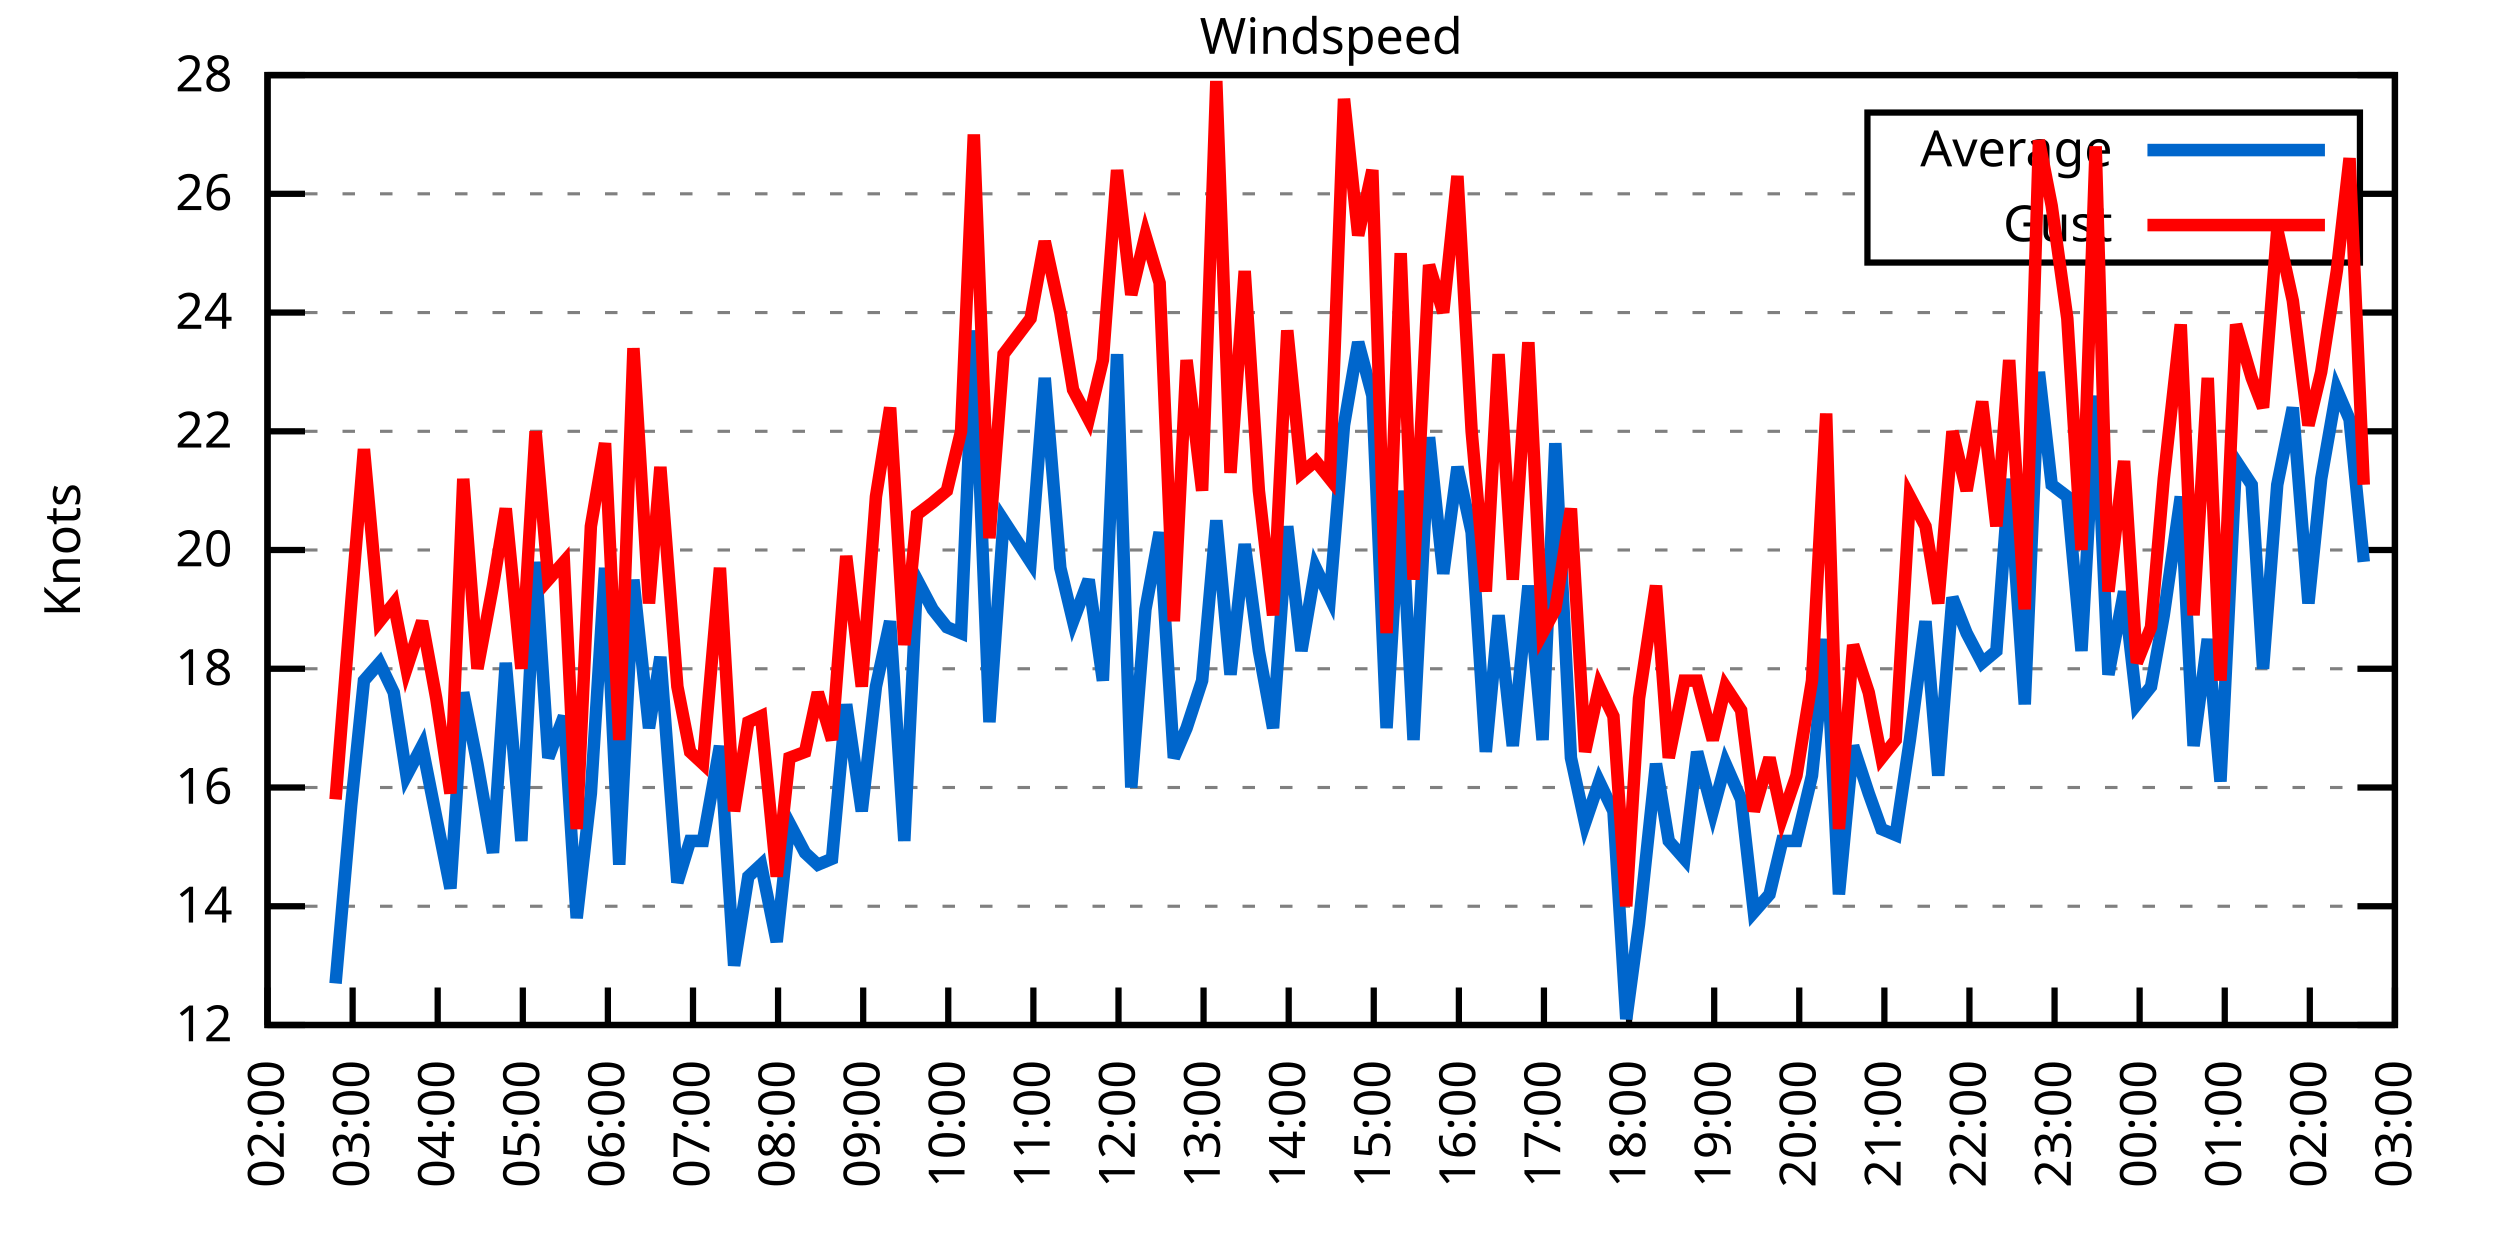
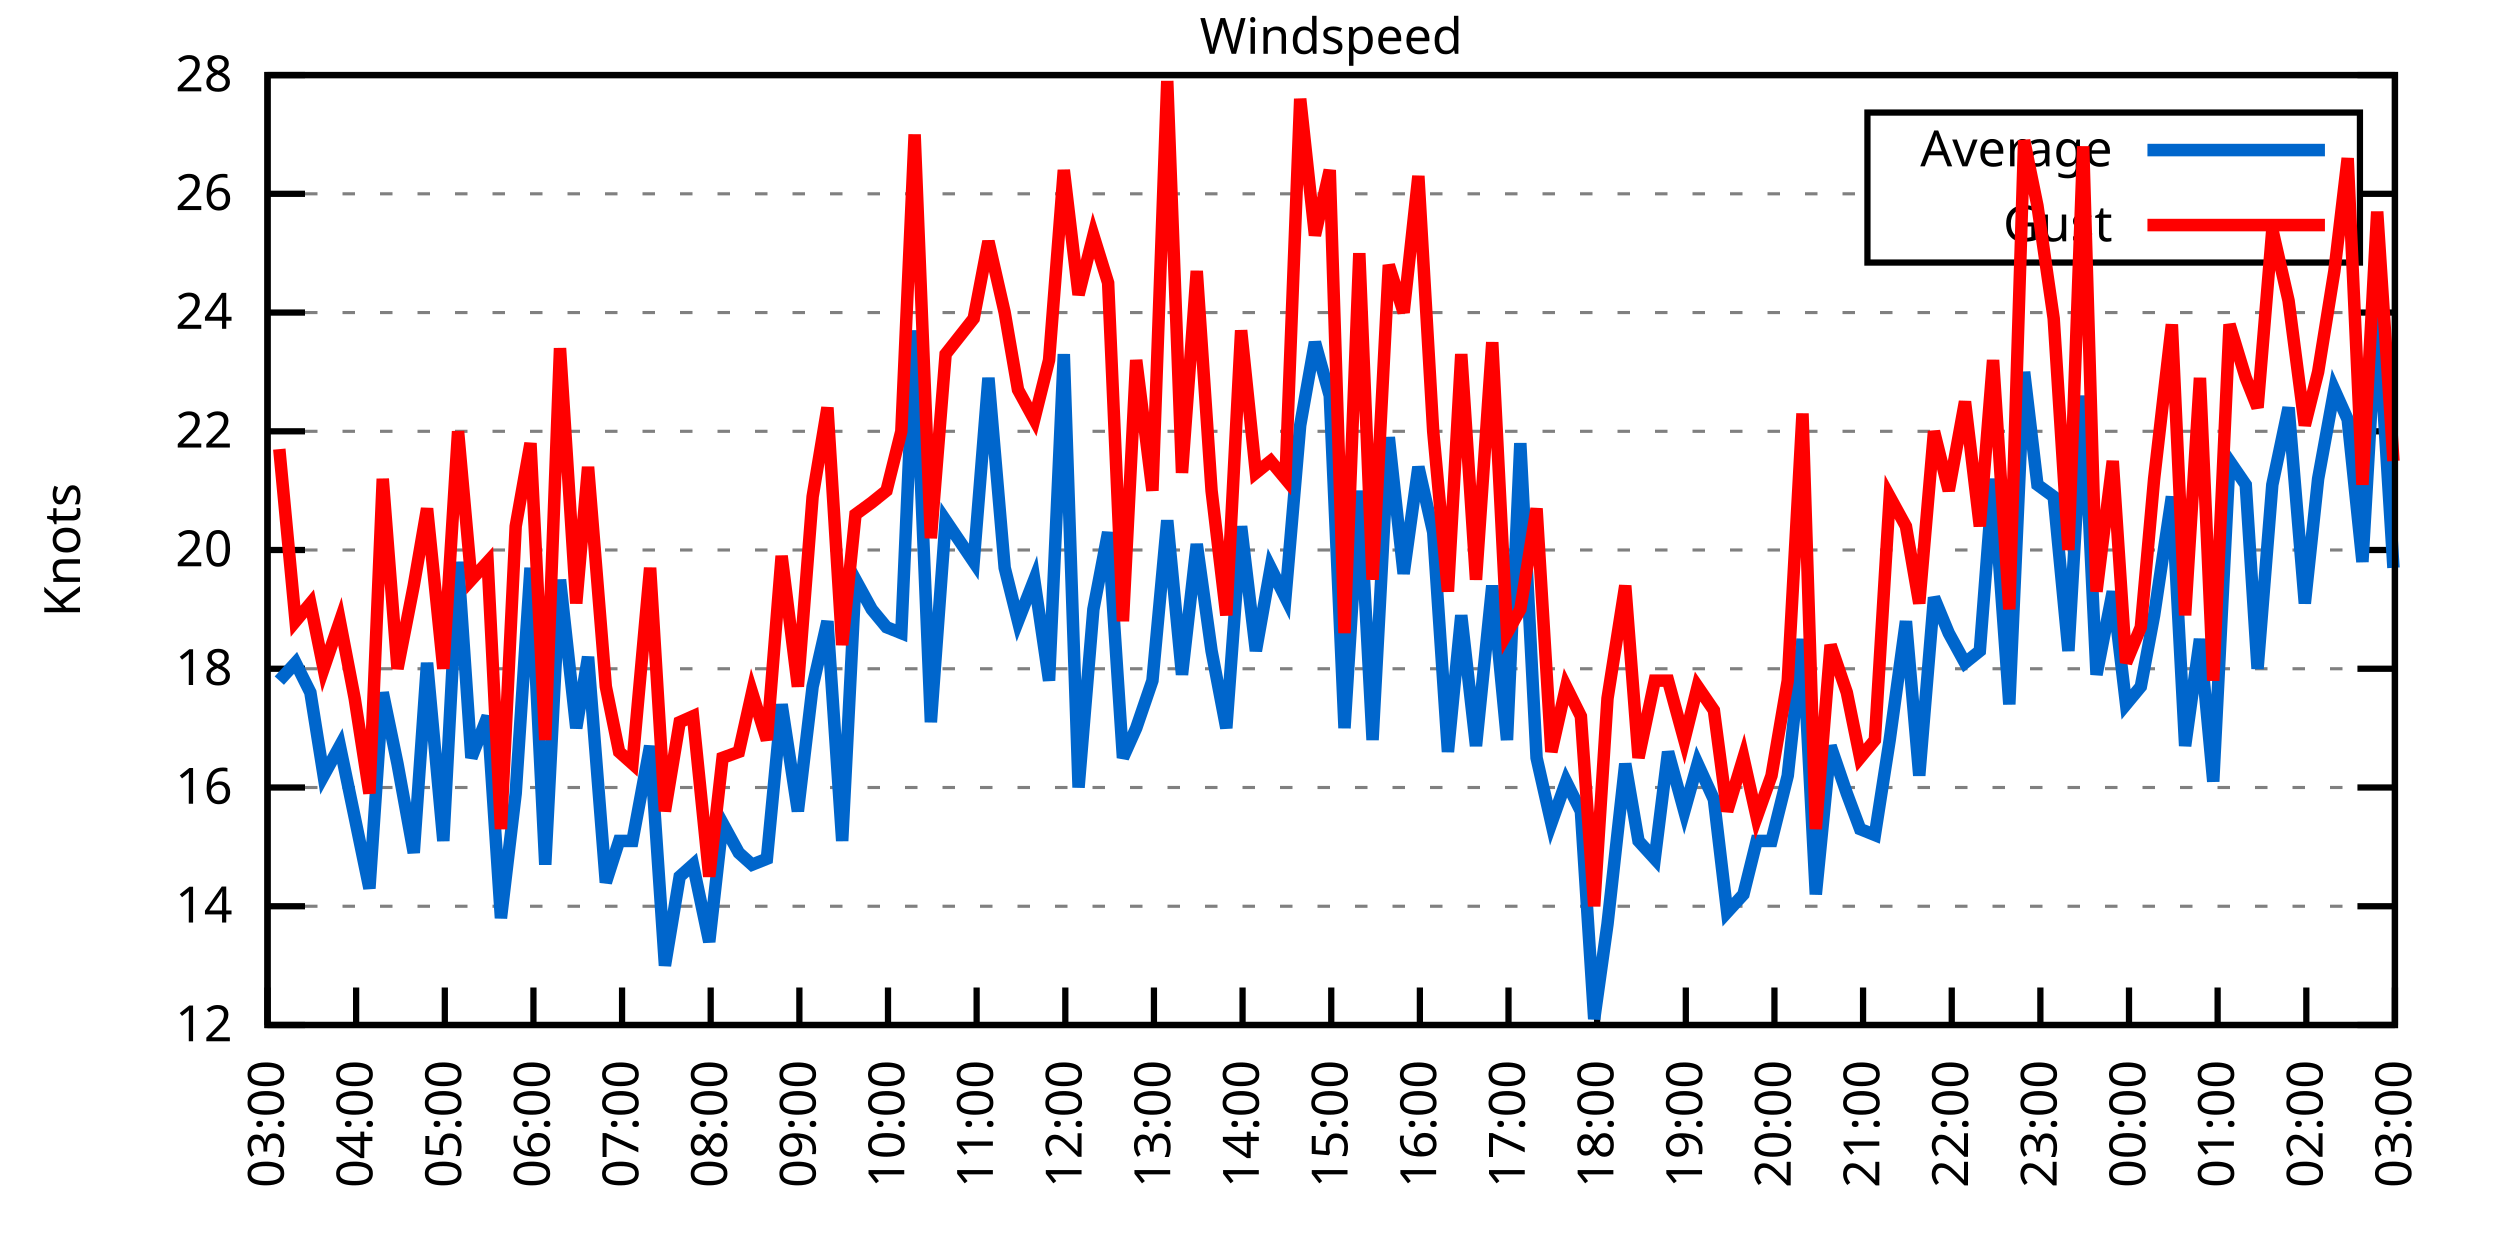
<svg xmlns="http://www.w3.org/2000/svg" xmlns:xlink="http://www.w3.org/1999/xlink" width="400" height="200" viewBox="0 0 400 200">
  <g id="gnuplot_canvas">
    <rect x="0" y="0" width="400" height="200" fill="none" />
    <defs>
      <circle id="gpDot" r="0.5" stroke-width="0.5" stroke="currentColor" />
      <path id="gpPt0" stroke-width="0.333" stroke="currentColor" d="M-1,0 h2 M0,-1 v2" />
      <path id="gpPt1" stroke-width="0.333" stroke="currentColor" d="M-1,-1 L1,1 M1,-1 L-1,1" />
      <path id="gpPt2" stroke-width="0.333" stroke="currentColor" d="M-1,0 L1,0 M0,-1 L0,1 M-1,-1 L1,1 M-1,1 L1,-1" />
      <rect id="gpPt3" stroke-width="0.333" stroke="currentColor" x="-1" y="-1" width="2" height="2" />
      <rect id="gpPt4" stroke-width="0.333" stroke="currentColor" fill="currentColor" x="-1" y="-1" width="2" height="2" />
      <circle id="gpPt5" stroke-width="0.333" stroke="currentColor" cx="0" cy="0" r="1" />
      <use xlink:href="#gpPt5" id="gpPt6" fill="currentColor" stroke="none" />
      <path id="gpPt7" stroke-width="0.333" stroke="currentColor" d="M0,-1.33 L-1.33,0.67 L1.33,0.67 z" />
      <use xlink:href="#gpPt7" id="gpPt8" fill="currentColor" stroke="none" />
      <use xlink:href="#gpPt7" id="gpPt9" stroke="currentColor" transform="rotate(180)" />
      <use xlink:href="#gpPt9" id="gpPt10" fill="currentColor" stroke="none" />
      <use xlink:href="#gpPt3" id="gpPt11" stroke="currentColor" transform="rotate(45)" />
      <use xlink:href="#gpPt11" id="gpPt12" fill="currentColor" stroke="none" />
      <path id="gpPt13" stroke-width="0.333" stroke="currentColor" d="M0,1.330 L1.265,0.411 L0.782,-1.067 L-0.782,-1.076 L-1.265,0.411 z" />
      <use xlink:href="#gpPt13" id="gpPt14" fill="currentColor" stroke="none" />
      <filter id="textbox" filterUnits="objectBoundingBox" x="0" y="0" height="1" width="1">
        <feFlood flood-color="white" flood-opacity="1" result="bgnd" />
        <feComposite in="SourceGraphic" in2="bgnd" operator="atop" />
      </filter>
      <filter id="greybox" filterUnits="objectBoundingBox" x="0" y="0" height="1" width="1">
        <feFlood flood-color="lightgrey" flood-opacity="1" result="grey" />
        <feComposite in="SourceGraphic" in2="grey" operator="atop" />
      </filter>
    </defs>
    <g fill="none" color="white" stroke="currentColor" stroke-width="1.00" stroke-linecap="butt" stroke-linejoin="miter">
</g>
    <g fill="none" color="black" stroke="currentColor" stroke-width="1.00" stroke-linecap="butt" stroke-linejoin="miter">
      <g stroke="none" shape-rendering="crispEdges">
        <polygon fill="rgb(255, 255, 255)" points="42.80,164.00 383.18,164.00 383.18,12.02 42.80,12.02 " />
      </g>
    </g>
    <g fill="none" color="black" stroke="currentColor" stroke-width="1.00" stroke-linecap="butt" stroke-linejoin="miter">
</g>
    <g fill="none" color="black" stroke="black" stroke-width="0.50" stroke-linecap="butt" stroke-linejoin="miter">
</g>
    <g fill="none" color="gray" stroke="currentColor" stroke-width="0.50" stroke-linecap="butt" stroke-linejoin="miter">
      <path stroke="gray" stroke-dasharray="2,4" class="gridline" d="M42.80,164.00 L383.19,164.00  " />
    </g>
    <g fill="none" color="gray" stroke="gray" stroke-width="1.00" stroke-linecap="butt" stroke-linejoin="miter">
</g>
    <g fill="none" color="black" stroke="currentColor" stroke-width="1.00" stroke-linecap="butt" stroke-linejoin="miter">
      <path stroke="black" d="M42.80,164.00 L48.80,164.00 M383.19,164.00 L377.19,164.00  " />
      <g transform="translate(37.20,166.60)" stroke="none" fill="black" font-family="Sans" font-size="8.00" text-anchor="end">
        <text>
          <tspan font-family="Sans"> 12</tspan>
        </text>
      </g>
    </g>
    <g fill="none" color="black" stroke="currentColor" stroke-width="1.00" stroke-linecap="butt" stroke-linejoin="miter">
</g>
    <g fill="none" color="black" stroke="black" stroke-width="0.50" stroke-linecap="butt" stroke-linejoin="miter">
</g>
    <g fill="none" color="gray" stroke="currentColor" stroke-width="0.50" stroke-linecap="butt" stroke-linejoin="miter">
      <path stroke="gray" stroke-dasharray="2,4" class="gridline" d="M42.80,145.00 L383.19,145.00  " />
    </g>
    <g fill="none" color="gray" stroke="gray" stroke-width="1.00" stroke-linecap="butt" stroke-linejoin="miter">
</g>
    <g fill="none" color="black" stroke="currentColor" stroke-width="1.00" stroke-linecap="butt" stroke-linejoin="miter">
      <path stroke="black" d="M42.80,145.00 L48.80,145.00 M383.19,145.00 L377.19,145.00  " />
      <g transform="translate(37.20,147.60)" stroke="none" fill="black" font-family="Sans" font-size="8.00" text-anchor="end">
        <text>
          <tspan font-family="Sans"> 14</tspan>
        </text>
      </g>
    </g>
    <g fill="none" color="black" stroke="currentColor" stroke-width="1.00" stroke-linecap="butt" stroke-linejoin="miter">
</g>
    <g fill="none" color="black" stroke="black" stroke-width="0.50" stroke-linecap="butt" stroke-linejoin="miter">
</g>
    <g fill="none" color="gray" stroke="currentColor" stroke-width="0.50" stroke-linecap="butt" stroke-linejoin="miter">
      <path stroke="gray" stroke-dasharray="2,4" class="gridline" d="M42.80,126.00 L383.19,126.00  " />
    </g>
    <g fill="none" color="gray" stroke="gray" stroke-width="1.00" stroke-linecap="butt" stroke-linejoin="miter">
</g>
    <g fill="none" color="black" stroke="currentColor" stroke-width="1.00" stroke-linecap="butt" stroke-linejoin="miter">
      <path stroke="black" d="M42.80,126.00 L48.80,126.00 M383.19,126.00 L377.19,126.00  " />
      <g transform="translate(37.20,128.60)" stroke="none" fill="black" font-family="Sans" font-size="8.00" text-anchor="end">
        <text>
          <tspan font-family="Sans"> 16</tspan>
        </text>
      </g>
    </g>
    <g fill="none" color="black" stroke="currentColor" stroke-width="1.00" stroke-linecap="butt" stroke-linejoin="miter">
</g>
    <g fill="none" color="black" stroke="black" stroke-width="0.50" stroke-linecap="butt" stroke-linejoin="miter">
</g>
    <g fill="none" color="gray" stroke="currentColor" stroke-width="0.50" stroke-linecap="butt" stroke-linejoin="miter">
      <path stroke="gray" stroke-dasharray="2,4" class="gridline" d="M42.80,107.00 L383.19,107.00  " />
    </g>
    <g fill="none" color="gray" stroke="gray" stroke-width="1.00" stroke-linecap="butt" stroke-linejoin="miter">
</g>
    <g fill="none" color="black" stroke="currentColor" stroke-width="1.00" stroke-linecap="butt" stroke-linejoin="miter">
      <path stroke="black" d="M42.80,107.00 L48.80,107.00 M383.19,107.00 L377.19,107.00  " />
      <g transform="translate(37.20,109.60)" stroke="none" fill="black" font-family="Sans" font-size="8.00" text-anchor="end">
        <text>
          <tspan font-family="Sans"> 18</tspan>
        </text>
      </g>
    </g>
    <g fill="none" color="black" stroke="currentColor" stroke-width="1.00" stroke-linecap="butt" stroke-linejoin="miter">
</g>
    <g fill="none" color="black" stroke="black" stroke-width="0.50" stroke-linecap="butt" stroke-linejoin="miter">
</g>
    <g fill="none" color="gray" stroke="currentColor" stroke-width="0.50" stroke-linecap="butt" stroke-linejoin="miter">
      <path stroke="gray" stroke-dasharray="2,4" class="gridline" d="M42.80,88.00 L383.19,88.00  " />
    </g>
    <g fill="none" color="gray" stroke="gray" stroke-width="1.00" stroke-linecap="butt" stroke-linejoin="miter">
</g>
    <g fill="none" color="black" stroke="currentColor" stroke-width="1.00" stroke-linecap="butt" stroke-linejoin="miter">
      <path stroke="black" d="M42.80,88.00 L48.80,88.00 M383.19,88.00 L377.19,88.00  " />
      <g transform="translate(37.20,90.60)" stroke="none" fill="black" font-family="Sans" font-size="8.00" text-anchor="end">
        <text>
          <tspan font-family="Sans"> 20</tspan>
        </text>
      </g>
    </g>
    <g fill="none" color="black" stroke="currentColor" stroke-width="1.00" stroke-linecap="butt" stroke-linejoin="miter">
</g>
    <g fill="none" color="black" stroke="black" stroke-width="0.50" stroke-linecap="butt" stroke-linejoin="miter">
</g>
    <g fill="none" color="gray" stroke="currentColor" stroke-width="0.50" stroke-linecap="butt" stroke-linejoin="miter">
      <path stroke="gray" stroke-dasharray="2,4" class="gridline" d="M42.80,69.01 L383.19,69.01  " />
    </g>
    <g fill="none" color="gray" stroke="gray" stroke-width="1.00" stroke-linecap="butt" stroke-linejoin="miter">
</g>
    <g fill="none" color="black" stroke="currentColor" stroke-width="1.00" stroke-linecap="butt" stroke-linejoin="miter">
      <path stroke="black" d="M42.80,69.01 L48.80,69.01 M383.19,69.01 L377.19,69.01  " />
      <g transform="translate(37.20,71.61)" stroke="none" fill="black" font-family="Sans" font-size="8.00" text-anchor="end">
        <text>
          <tspan font-family="Sans"> 22</tspan>
        </text>
      </g>
    </g>
    <g fill="none" color="black" stroke="currentColor" stroke-width="1.00" stroke-linecap="butt" stroke-linejoin="miter">
</g>
    <g fill="none" color="black" stroke="black" stroke-width="0.50" stroke-linecap="butt" stroke-linejoin="miter">
</g>
    <g fill="none" color="gray" stroke="currentColor" stroke-width="0.50" stroke-linecap="butt" stroke-linejoin="miter">
      <path stroke="gray" stroke-dasharray="2,4" class="gridline" d="M42.80,50.01 L383.19,50.01  " />
    </g>
    <g fill="none" color="gray" stroke="gray" stroke-width="1.00" stroke-linecap="butt" stroke-linejoin="miter">
</g>
    <g fill="none" color="black" stroke="currentColor" stroke-width="1.00" stroke-linecap="butt" stroke-linejoin="miter">
      <path stroke="black" d="M42.80,50.01 L48.80,50.01 M383.19,50.01 L377.19,50.01  " />
      <g transform="translate(37.20,52.61)" stroke="none" fill="black" font-family="Sans" font-size="8.00" text-anchor="end">
        <text>
          <tspan font-family="Sans"> 24</tspan>
        </text>
      </g>
    </g>
    <g fill="none" color="black" stroke="currentColor" stroke-width="1.00" stroke-linecap="butt" stroke-linejoin="miter">
</g>
    <g fill="none" color="black" stroke="black" stroke-width="0.50" stroke-linecap="butt" stroke-linejoin="miter">
</g>
    <g fill="none" color="gray" stroke="currentColor" stroke-width="0.50" stroke-linecap="butt" stroke-linejoin="miter">
      <path stroke="gray" stroke-dasharray="2,4" class="gridline" d="M42.80,31.01 L298.79,31.01 M377.59,31.01 L383.19,31.01  " />
    </g>
    <g fill="none" color="gray" stroke="gray" stroke-width="1.00" stroke-linecap="butt" stroke-linejoin="miter">
</g>
    <g fill="none" color="black" stroke="currentColor" stroke-width="1.00" stroke-linecap="butt" stroke-linejoin="miter">
      <path stroke="black" d="M42.80,31.01 L48.80,31.01 M383.19,31.01 L377.19,31.01  " />
      <g transform="translate(37.20,33.61)" stroke="none" fill="black" font-family="Sans" font-size="8.00" text-anchor="end">
        <text>
          <tspan font-family="Sans"> 26</tspan>
        </text>
      </g>
    </g>
    <g fill="none" color="black" stroke="currentColor" stroke-width="1.00" stroke-linecap="butt" stroke-linejoin="miter">
</g>
    <g fill="none" color="black" stroke="black" stroke-width="0.50" stroke-linecap="butt" stroke-linejoin="miter">
</g>
    <g fill="none" color="gray" stroke="currentColor" stroke-width="0.50" stroke-linecap="butt" stroke-linejoin="miter">
      <path stroke="gray" stroke-dasharray="2,4" class="gridline" d="M42.80,12.01 L383.19,12.01  " />
    </g>
    <g fill="none" color="gray" stroke="gray" stroke-width="1.00" stroke-linecap="butt" stroke-linejoin="miter">
</g>
    <g fill="none" color="black" stroke="currentColor" stroke-width="1.00" stroke-linecap="butt" stroke-linejoin="miter">
      <path stroke="black" d="M42.80,12.01 L48.80,12.01 M383.19,12.01 L377.19,12.01  " />
      <g transform="translate(37.20,14.61)" stroke="none" fill="black" font-family="Sans" font-size="8.00" text-anchor="end">
        <text>
          <tspan font-family="Sans"> 28</tspan>
        </text>
      </g>
    </g>
    <g fill="none" color="black" stroke="currentColor" stroke-width="1.00" stroke-linecap="butt" stroke-linejoin="miter">
      <path stroke="black" d="M42.80,164.00 L42.80,158.00  " />
      <g transform="translate(45.40,169.60) rotate(270.00)" stroke="none" fill="black" font-family="Sans" font-size="8.00" text-anchor="end">
        <text>
-           <tspan font-family="Sans">02:00</tspan>
-         </text>
-       </g>
-     </g>
-     <g fill="none" color="black" stroke="currentColor" stroke-width="1.00" stroke-linecap="butt" stroke-linejoin="miter">
-       <path stroke="black" d="M56.42,164.00 L56.42,158.00  " />
-       <g transform="translate(59.02,169.60) rotate(270.00)" stroke="none" fill="black" font-family="Sans" font-size="8.00" text-anchor="end">
-         <text>
          <tspan font-family="Sans">03:00</tspan>
        </text>
      </g>
    </g>
    <g fill="none" color="black" stroke="currentColor" stroke-width="1.00" stroke-linecap="butt" stroke-linejoin="miter">
-       <path stroke="black" d="M70.03,164.00 L70.03,158.00  " />
-       <g transform="translate(72.63,169.60) rotate(270.00)" stroke="none" fill="black" font-family="Sans" font-size="8.00" text-anchor="end">
+       <path stroke="black" d="M56.98,164.00 L56.98,158.00  " />
+       <g transform="translate(59.58,169.60) rotate(270.00)" stroke="none" fill="black" font-family="Sans" font-size="8.00" text-anchor="end">
        <text>
          <tspan font-family="Sans">04:00</tspan>
        </text>
      </g>
    </g>
    <g fill="none" color="black" stroke="currentColor" stroke-width="1.00" stroke-linecap="butt" stroke-linejoin="miter">
-       <path stroke="black" d="M83.65,164.00 L83.65,158.00  " />
-       <g transform="translate(86.25,169.60) rotate(270.00)" stroke="none" fill="black" font-family="Sans" font-size="8.00" text-anchor="end">
+       <path stroke="black" d="M71.17,164.00 L71.17,158.00  " />
+       <g transform="translate(73.77,169.60) rotate(270.00)" stroke="none" fill="black" font-family="Sans" font-size="8.00" text-anchor="end">
        <text>
          <tspan font-family="Sans">05:00</tspan>
        </text>
      </g>
    </g>
    <g fill="none" color="black" stroke="currentColor" stroke-width="1.00" stroke-linecap="butt" stroke-linejoin="miter">
-       <path stroke="black" d="M97.26,164.00 L97.26,158.00  " />
-       <g transform="translate(99.86,169.60) rotate(270.00)" stroke="none" fill="black" font-family="Sans" font-size="8.00" text-anchor="end">
+       <path stroke="black" d="M85.35,164.00 L85.35,158.00  " />
+       <g transform="translate(87.95,169.60) rotate(270.00)" stroke="none" fill="black" font-family="Sans" font-size="8.00" text-anchor="end">
        <text>
          <tspan font-family="Sans">06:00</tspan>
        </text>
      </g>
    </g>
    <g fill="none" color="black" stroke="currentColor" stroke-width="1.00" stroke-linecap="butt" stroke-linejoin="miter">
-       <path stroke="black" d="M110.88,164.00 L110.88,158.00  " />
-       <g transform="translate(113.48,169.60) rotate(270.00)" stroke="none" fill="black" font-family="Sans" font-size="8.00" text-anchor="end">
+       <path stroke="black" d="M99.53,164.00 L99.53,158.00  " />
+       <g transform="translate(102.13,169.60) rotate(270.00)" stroke="none" fill="black" font-family="Sans" font-size="8.00" text-anchor="end">
        <text>
          <tspan font-family="Sans">07:00</tspan>
        </text>
      </g>
    </g>
    <g fill="none" color="black" stroke="currentColor" stroke-width="1.00" stroke-linecap="butt" stroke-linejoin="miter">
-       <path stroke="black" d="M124.49,164.00 L124.49,158.00  " />
-       <g transform="translate(127.09,169.60) rotate(270.00)" stroke="none" fill="black" font-family="Sans" font-size="8.00" text-anchor="end">
+       <path stroke="black" d="M113.71,164.00 L113.71,158.00  " />
+       <g transform="translate(116.31,169.60) rotate(270.00)" stroke="none" fill="black" font-family="Sans" font-size="8.00" text-anchor="end">
        <text>
          <tspan font-family="Sans">08:00</tspan>
        </text>
      </g>
    </g>
    <g fill="none" color="black" stroke="currentColor" stroke-width="1.00" stroke-linecap="butt" stroke-linejoin="miter">
-       <path stroke="black" d="M138.11,164.00 L138.11,158.00  " />
-       <g transform="translate(140.71,169.60) rotate(270.00)" stroke="none" fill="black" font-family="Sans" font-size="8.00" text-anchor="end">
+       <path stroke="black" d="M127.90,164.00 L127.90,158.00  " />
+       <g transform="translate(130.50,169.60) rotate(270.00)" stroke="none" fill="black" font-family="Sans" font-size="8.00" text-anchor="end">
        <text>
          <tspan font-family="Sans">09:00</tspan>
        </text>
      </g>
    </g>
    <g fill="none" color="black" stroke="currentColor" stroke-width="1.00" stroke-linecap="butt" stroke-linejoin="miter">
-       <path stroke="black" d="M151.72,164.00 L151.72,158.00  " />
-       <g transform="translate(154.32,169.60) rotate(270.00)" stroke="none" fill="black" font-family="Sans" font-size="8.00" text-anchor="end">
+       <path stroke="black" d="M142.08,164.00 L142.08,158.00  " />
+       <g transform="translate(144.68,169.60) rotate(270.00)" stroke="none" fill="black" font-family="Sans" font-size="8.00" text-anchor="end">
        <text>
          <tspan font-family="Sans">10:00</tspan>
        </text>
      </g>
    </g>
    <g fill="none" color="black" stroke="currentColor" stroke-width="1.00" stroke-linecap="butt" stroke-linejoin="miter">
-       <path stroke="black" d="M165.34,164.00 L165.34,158.00  " />
-       <g transform="translate(167.94,169.60) rotate(270.00)" stroke="none" fill="black" font-family="Sans" font-size="8.00" text-anchor="end">
+       <path stroke="black" d="M156.26,164.00 L156.26,158.00  " />
+       <g transform="translate(158.86,169.60) rotate(270.00)" stroke="none" fill="black" font-family="Sans" font-size="8.00" text-anchor="end">
        <text>
          <tspan font-family="Sans">11:00</tspan>
        </text>
      </g>
    </g>
    <g fill="none" color="black" stroke="currentColor" stroke-width="1.00" stroke-linecap="butt" stroke-linejoin="miter">
-       <path stroke="black" d="M178.96,164.00 L178.96,158.00  " />
-       <g transform="translate(181.56,169.60) rotate(270.00)" stroke="none" fill="black" font-family="Sans" font-size="8.00" text-anchor="end">
+       <path stroke="black" d="M170.45,164.00 L170.45,158.00  " />
+       <g transform="translate(173.05,169.60) rotate(270.00)" stroke="none" fill="black" font-family="Sans" font-size="8.00" text-anchor="end">
        <text>
          <tspan font-family="Sans">12:00</tspan>
        </text>
      </g>
    </g>
    <g fill="none" color="black" stroke="currentColor" stroke-width="1.00" stroke-linecap="butt" stroke-linejoin="miter">
-       <path stroke="black" d="M192.57,164.00 L192.57,158.00  " />
-       <g transform="translate(195.17,169.60) rotate(270.00)" stroke="none" fill="black" font-family="Sans" font-size="8.00" text-anchor="end">
+       <path stroke="black" d="M184.63,164.00 L184.63,158.00  " />
+       <g transform="translate(187.23,169.60) rotate(270.00)" stroke="none" fill="black" font-family="Sans" font-size="8.00" text-anchor="end">
        <text>
          <tspan font-family="Sans">13:00</tspan>
        </text>
      </g>
    </g>
    <g fill="none" color="black" stroke="currentColor" stroke-width="1.00" stroke-linecap="butt" stroke-linejoin="miter">
-       <path stroke="black" d="M206.19,164.00 L206.19,158.00  " />
-       <g transform="translate(208.79,169.60) rotate(270.00)" stroke="none" fill="black" font-family="Sans" font-size="8.00" text-anchor="end">
+       <path stroke="black" d="M198.81,164.00 L198.81,158.00  " />
+       <g transform="translate(201.41,169.60) rotate(270.00)" stroke="none" fill="black" font-family="Sans" font-size="8.00" text-anchor="end">
        <text>
          <tspan font-family="Sans">14:00</tspan>
        </text>
      </g>
    </g>
    <g fill="none" color="black" stroke="currentColor" stroke-width="1.00" stroke-linecap="butt" stroke-linejoin="miter">
-       <path stroke="black" d="M219.80,164.00 L219.80,158.00  " />
-       <g transform="translate(222.40,169.60) rotate(270.00)" stroke="none" fill="black" font-family="Sans" font-size="8.00" text-anchor="end">
+       <path stroke="black" d="M213.00,164.00 L213.00,158.00  " />
+       <g transform="translate(215.60,169.60) rotate(270.00)" stroke="none" fill="black" font-family="Sans" font-size="8.00" text-anchor="end">
        <text>
          <tspan font-family="Sans">15:00</tspan>
        </text>
      </g>
    </g>
    <g fill="none" color="black" stroke="currentColor" stroke-width="1.00" stroke-linecap="butt" stroke-linejoin="miter">
-       <path stroke="black" d="M233.42,164.00 L233.42,158.00  " />
-       <g transform="translate(236.02,169.60) rotate(270.00)" stroke="none" fill="black" font-family="Sans" font-size="8.00" text-anchor="end">
+       <path stroke="black" d="M227.18,164.00 L227.18,158.00  " />
+       <g transform="translate(229.78,169.60) rotate(270.00)" stroke="none" fill="black" font-family="Sans" font-size="8.00" text-anchor="end">
        <text>
          <tspan font-family="Sans">16:00</tspan>
        </text>
      </g>
    </g>
    <g fill="none" color="black" stroke="currentColor" stroke-width="1.00" stroke-linecap="butt" stroke-linejoin="miter">
-       <path stroke="black" d="M247.03,164.00 L247.03,158.00  " />
-       <g transform="translate(249.63,169.60) rotate(270.00)" stroke="none" fill="black" font-family="Sans" font-size="8.00" text-anchor="end">
+       <path stroke="black" d="M241.36,164.00 L241.36,158.00  " />
+       <g transform="translate(243.96,169.60) rotate(270.00)" stroke="none" fill="black" font-family="Sans" font-size="8.00" text-anchor="end">
        <text>
          <tspan font-family="Sans">17:00</tspan>
        </text>
      </g>
    </g>
    <g fill="none" color="black" stroke="currentColor" stroke-width="1.00" stroke-linecap="butt" stroke-linejoin="miter">
-       <path stroke="black" d="M260.65,164.00 L260.65,158.00  " />
-       <g transform="translate(263.25,169.60) rotate(270.00)" stroke="none" fill="black" font-family="Sans" font-size="8.00" text-anchor="end">
+       <path stroke="black" d="M255.54,164.00 L255.54,158.00  " />
+       <g transform="translate(258.14,169.60) rotate(270.00)" stroke="none" fill="black" font-family="Sans" font-size="8.00" text-anchor="end">
        <text>
          <tspan font-family="Sans">18:00</tspan>
        </text>
      </g>
    </g>
    <g fill="none" color="black" stroke="currentColor" stroke-width="1.00" stroke-linecap="butt" stroke-linejoin="miter">
-       <path stroke="black" d="M274.27,164.00 L274.27,158.00  " />
-       <g transform="translate(276.87,169.60) rotate(270.00)" stroke="none" fill="black" font-family="Sans" font-size="8.00" text-anchor="end">
+       <path stroke="black" d="M269.73,164.00 L269.73,158.00  " />
+       <g transform="translate(272.33,169.60) rotate(270.00)" stroke="none" fill="black" font-family="Sans" font-size="8.00" text-anchor="end">
        <text>
          <tspan font-family="Sans">19:00</tspan>
        </text>
      </g>
    </g>
    <g fill="none" color="black" stroke="currentColor" stroke-width="1.00" stroke-linecap="butt" stroke-linejoin="miter">
-       <path stroke="black" d="M287.88,164.00 L287.88,158.00  " />
-       <g transform="translate(290.48,169.60) rotate(270.00)" stroke="none" fill="black" font-family="Sans" font-size="8.00" text-anchor="end">
+       <path stroke="black" d="M283.91,164.00 L283.91,158.00  " />
+       <g transform="translate(286.51,169.60) rotate(270.00)" stroke="none" fill="black" font-family="Sans" font-size="8.00" text-anchor="end">
        <text>
          <tspan font-family="Sans">20:00</tspan>
        </text>
      </g>
    </g>
    <g fill="none" color="black" stroke="currentColor" stroke-width="1.00" stroke-linecap="butt" stroke-linejoin="miter">
-       <path stroke="black" d="M301.50,164.00 L301.50,158.00  " />
-       <g transform="translate(304.10,169.60) rotate(270.00)" stroke="none" fill="black" font-family="Sans" font-size="8.00" text-anchor="end">
+       <path stroke="black" d="M298.09,164.00 L298.09,158.00  " />
+       <g transform="translate(300.69,169.60) rotate(270.00)" stroke="none" fill="black" font-family="Sans" font-size="8.00" text-anchor="end">
        <text>
          <tspan font-family="Sans">21:00</tspan>
        </text>
      </g>
    </g>
    <g fill="none" color="black" stroke="currentColor" stroke-width="1.00" stroke-linecap="butt" stroke-linejoin="miter">
-       <path stroke="black" d="M315.11,164.00 L315.11,158.00  " />
-       <g transform="translate(317.71,169.60) rotate(270.00)" stroke="none" fill="black" font-family="Sans" font-size="8.00" text-anchor="end">
+       <path stroke="black" d="M312.28,164.00 L312.28,158.00  " />
+       <g transform="translate(314.88,169.60) rotate(270.00)" stroke="none" fill="black" font-family="Sans" font-size="8.00" text-anchor="end">
        <text>
          <tspan font-family="Sans">22:00</tspan>
        </text>
      </g>
    </g>
    <g fill="none" color="black" stroke="currentColor" stroke-width="1.00" stroke-linecap="butt" stroke-linejoin="miter">
-       <path stroke="black" d="M328.73,164.00 L328.73,158.00  " />
-       <g transform="translate(331.33,169.60) rotate(270.00)" stroke="none" fill="black" font-family="Sans" font-size="8.00" text-anchor="end">
+       <path stroke="black" d="M326.46,164.00 L326.46,158.00  " />
+       <g transform="translate(329.06,169.60) rotate(270.00)" stroke="none" fill="black" font-family="Sans" font-size="8.00" text-anchor="end">
        <text>
          <tspan font-family="Sans">23:00</tspan>
        </text>
      </g>
    </g>
    <g fill="none" color="black" stroke="currentColor" stroke-width="1.00" stroke-linecap="butt" stroke-linejoin="miter">
-       <path stroke="black" d="M342.34,164.00 L342.34,158.00  " />
-       <g transform="translate(344.94,169.60) rotate(270.00)" stroke="none" fill="black" font-family="Sans" font-size="8.00" text-anchor="end">
+       <path stroke="black" d="M340.64,164.00 L340.64,158.00  " />
+       <g transform="translate(343.24,169.60) rotate(270.00)" stroke="none" fill="black" font-family="Sans" font-size="8.00" text-anchor="end">
        <text>
          <tspan font-family="Sans">00:00</tspan>
        </text>
      </g>
    </g>
    <g fill="none" color="black" stroke="currentColor" stroke-width="1.00" stroke-linecap="butt" stroke-linejoin="miter">
-       <path stroke="black" d="M355.96,164.00 L355.96,158.00  " />
-       <g transform="translate(358.56,169.60) rotate(270.00)" stroke="none" fill="black" font-family="Sans" font-size="8.00" text-anchor="end">
+       <path stroke="black" d="M354.82,164.00 L354.82,158.00  " />
+       <g transform="translate(357.42,169.60) rotate(270.00)" stroke="none" fill="black" font-family="Sans" font-size="8.00" text-anchor="end">
        <text>
          <tspan font-family="Sans">01:00</tspan>
        </text>
      </g>
    </g>
    <g fill="none" color="black" stroke="currentColor" stroke-width="1.00" stroke-linecap="butt" stroke-linejoin="miter">
-       <path stroke="black" d="M369.57,164.00 L369.57,158.00  " />
-       <g transform="translate(372.17,169.60) rotate(270.00)" stroke="none" fill="black" font-family="Sans" font-size="8.00" text-anchor="end">
+       <path stroke="black" d="M369.01,164.00 L369.01,158.00  " />
+       <g transform="translate(371.61,169.60) rotate(270.00)" stroke="none" fill="black" font-family="Sans" font-size="8.00" text-anchor="end">
        <text>
          <tspan font-family="Sans">02:00</tspan>
        </text>
      </g>
    </g>
    <g fill="none" color="black" stroke="currentColor" stroke-width="1.00" stroke-linecap="butt" stroke-linejoin="miter">
      <path stroke="black" d="M383.19,164.00 L383.19,158.00  " />
      <g transform="translate(385.79,169.60) rotate(270.00)" stroke="none" fill="black" font-family="Sans" font-size="8.00" text-anchor="end">
        <text>
          <tspan font-family="Sans">03:00</tspan>
        </text>
      </g>
    </g>
    <g fill="none" color="black" stroke="currentColor" stroke-width="1.00" stroke-linecap="butt" stroke-linejoin="miter">
</g>
    <g fill="none" color="black" stroke="currentColor" stroke-width="1.00" stroke-linecap="butt" stroke-linejoin="miter">
      <path stroke="black" d="M42.80,12.01 L42.80,164.00 L383.19,164.00 L383.19,12.01 L42.80,12.01 Z  " />
    </g>
    <g fill="none" color="black" stroke="currentColor" stroke-width="1.00" stroke-linecap="butt" stroke-linejoin="miter">
</g>
    <g fill="none" color="black" stroke="currentColor" stroke-width="1.00" stroke-linecap="butt" stroke-linejoin="miter">
      <path stroke="black" d="M298.79,42.01 L298.79,18.01 L377.59,18.01 L377.59,42.01 L298.79,42.01 Z  " />
    </g>
    <g id="Windspeed_plot_1">
      <g fill="none" color="white" stroke="black" stroke-width="2.00" stroke-linecap="butt" stroke-linejoin="miter">
</g>
      <g fill="none" color="black" stroke="currentColor" stroke-width="2.00" stroke-linecap="butt" stroke-linejoin="miter">
        <g transform="translate(337.99,26.61)" stroke="none" fill="black" font-family="Sans" font-size="8.00" text-anchor="end">
          <text>
            <tspan font-family="Sans">Average</tspan>
          </text>
        </g>
      </g>
      <g fill="none" color="black" stroke="currentColor" stroke-width="2.00" stroke-linecap="butt" stroke-linejoin="miter">
-         <path stroke="rgb(  0, 102, 204)" d="M343.59,24.01 L371.99,24.01 M53.69,157.35 L56.19,128.85 L58.23,108.90 L60.73,106.05 L63.00,110.80 L65.04,124.10   L67.54,119.35 L69.80,130.75 L72.07,142.15 L74.12,110.80 L76.39,122.20 L78.88,136.45 L80.92,106.05 L83.42,134.55   L85.69,89.90 L87.73,121.25 L90.23,114.60 L92.27,146.90 L94.54,126.95 L96.81,90.85 L99.08,138.35 L101.35,92.75   L103.84,116.50 L105.66,105.10 L108.38,141.20 L110.42,134.55 L112.47,134.55 L115.19,119.35 L117.46,154.50 L119.73,140.25   L121.77,138.35 L124.27,150.70 L126.31,131.70 L128.81,136.45 L130.85,138.35 L133.12,137.40 L135.39,112.70 L137.88,129.80   L140.15,109.85 L142.42,99.40 L144.69,134.55 L146.73,92.75 L149.23,97.50 L151.50,100.35 L153.77,101.30 L155.81,52.86   L158.31,115.55 L160.57,83.26 L164.89,89.90 L167.16,60.46 L169.65,90.85 L171.69,99.40 L174.19,92.75 L176.46,108.90   L178.73,56.66 L181.00,126.00 L183.27,97.50 L185.54,85.16 L187.81,121.25 L189.85,116.50 L192.34,108.90 L194.61,83.26   L196.88,107.95 L199.15,87.06 L201.42,104.15 L203.69,116.50 L205.96,84.21 L208.23,104.15 L210.50,90.85 L212.77,95.60   L215.04,68.06 L217.31,54.76 L219.58,63.31 L221.85,116.50 L224.11,78.51 L226.16,118.40 L228.65,69.96 L230.92,91.80   L233.19,74.71 L235.46,85.16 L237.73,120.30 L239.77,98.45 L242.04,119.35 L244.54,93.70 L246.81,118.40 L248.85,70.91   L251.35,121.25 L253.61,131.70 L255.88,125.05 L258.15,129.80 L260.20,163.05 L262.24,147.85 L264.96,122.20 L267.00,134.55   L269.50,137.40 L271.54,120.30 L274.04,129.80 L276.08,122.20 L278.58,127.90 L280.62,145.95 L283.12,143.10 L285.16,134.55   L287.43,134.55 L289.92,124.10 L292.19,102.25 L294.23,143.10 L296.50,119.35 L299.00,126.95 L301.04,132.65 L303.31,133.60   L305.58,118.40 L308.08,99.40 L310.12,124.10 L312.39,95.60 L314.66,101.30 L317.15,106.05 L319.42,104.15 L321.47,76.61   L323.96,112.70 L326.23,59.51 L328.27,77.56 L330.77,79.46 L333.04,104.15 L335.31,63.31 L337.35,107.95 L339.85,94.65   L341.89,112.70 L344.16,109.85 L346.20,98.45 L348.92,79.46 L350.97,119.35 L353.24,102.25 L355.28,125.05 L357.77,73.76   L360.27,77.56 L362.09,107.00 L364.36,77.56 L366.85,65.21 L369.35,96.55 L371.39,76.61 L373.89,62.36 L375.93,67.11   L378.20,89.90  " />
+         <path stroke="rgb(  0, 102, 204)" d="M343.59,24.01 L371.99,24.01 M44.69,108.90 L47.29,106.05 L49.66,110.80 L51.78,124.10 L54.38,119.35 L56.75,130.75   L59.11,142.15 L61.24,110.80 L63.60,122.20 L66.20,136.45 L68.33,106.05 L70.93,134.55 L73.29,89.90 L75.42,121.25   L78.02,114.60 L80.15,146.90 L82.51,126.95 L84.88,90.85 L87.24,138.35 L89.60,92.75 L92.20,116.50 L94.09,105.10   L96.93,141.20 L99.06,134.55 L101.19,134.55 L104.02,119.35 L106.39,154.50 L108.75,140.25 L110.88,138.35 L113.48,150.70   L115.61,131.70 L118.21,136.45 L120.33,138.35 L122.70,137.40 L125.06,112.70 L127.66,129.80 L130.02,109.85 L132.39,99.40   L134.75,134.55 L136.88,92.75 L139.48,97.50 L141.84,100.35 L144.21,101.30 L146.34,52.86 L148.94,115.55 L151.30,83.26   L155.79,89.90 L158.15,60.46 L160.75,90.85 L162.88,99.40 L165.48,92.75 L167.85,108.90 L170.21,56.66 L172.57,126.00   L174.94,97.50 L177.30,85.16 L179.67,121.25 L181.79,116.50 L184.39,108.90 L186.76,83.26 L189.12,107.95 L191.48,87.06   L193.85,104.15 L196.21,116.50 L198.58,84.21 L200.94,104.15 L203.30,90.85 L205.67,95.60 L208.03,68.06 L210.39,54.76   L212.76,63.31 L215.12,116.50 L217.49,78.51 L219.61,118.40 L222.21,69.96 L224.58,91.80 L226.94,74.71 L229.31,85.16   L231.67,120.30 L233.80,98.45 L236.16,119.35 L238.76,93.70 L241.12,118.40 L243.25,70.91 L245.85,121.25 L248.22,131.70   L250.58,125.05 L252.94,129.80 L255.07,163.05 L257.20,147.85 L260.04,122.20 L262.16,134.55 L264.76,137.40 L266.89,120.30   L269.49,129.80 L271.62,122.20 L274.22,127.90 L276.35,145.95 L278.95,143.10 L281.07,134.55 L283.44,134.55 L286.04,124.10   L288.40,102.25 L290.53,143.10 L292.89,119.35 L295.49,126.95 L297.62,132.65 L299.98,133.60 L302.35,118.40 L304.95,99.40   L307.08,124.10 L309.44,95.60 L311.80,101.30 L314.40,106.05 L316.77,104.15 L318.89,76.61 L321.49,112.70 L323.86,59.51   L325.99,77.56 L328.59,79.46 L330.95,104.15 L333.31,63.31 L335.44,107.95 L338.04,94.65 L340.17,112.70 L342.53,109.85   L344.66,98.45 L347.50,79.46 L349.62,119.35 L351.99,102.25 L354.12,125.05 L356.72,73.76 L359.32,77.56 L361.21,107.00   L363.57,77.56 L366.17,65.21 L368.77,96.55 L370.90,76.61 L373.50,62.36 L375.63,67.11 L377.99,89.90 L380.35,49.06   L382.95,90.85  " />
      </g>
    </g>
    <g id="Windspeed_plot_2">
      <g fill="none" color="black" stroke="currentColor" stroke-width="2.00" stroke-linecap="butt" stroke-linejoin="miter">
        <g transform="translate(337.99,38.61)" stroke="none" fill="black" font-family="Sans" font-size="8.00" text-anchor="end">
          <text>
            <tspan font-family="Sans">Gust</tspan>
          </text>
        </g>
      </g>
      <g fill="none" color="black" stroke="currentColor" stroke-width="2.00" stroke-linecap="butt" stroke-linejoin="miter">
-         <path stroke="rgb(255,   0,   0)" d="M343.59,36.01 L371.99,36.01 M53.69,127.90 L56.19,96.55 L58.23,71.86 L60.73,99.40 L63.00,96.55 L65.04,107.00   L67.54,99.40 L69.80,111.75 L72.07,126.95 L74.12,76.61 L76.39,107.00 L78.88,93.70 L80.92,81.36 L83.42,107.00   L85.69,69.01 L87.73,92.75 L90.23,89.90 L92.27,132.65 L94.54,84.21 L96.81,70.91 L99.08,118.40 L101.35,55.71   L103.84,96.55 L105.66,74.71 L108.38,109.85 L110.42,120.30 L112.47,122.20 L115.19,90.85 L117.46,129.80 L119.73,115.55   L121.77,114.60 L124.27,140.25 L126.31,121.25 L128.81,120.30 L130.85,110.80 L133.12,118.40 L135.39,88.95 L137.88,109.85   L140.15,79.46 L142.42,65.21 L144.69,103.20 L146.73,82.31 L149.23,80.41 L151.50,78.51 L153.77,69.01 L155.81,21.51   L158.31,86.11 L160.57,56.66 L164.89,50.96 L167.16,38.61 L169.65,50.01 L171.69,62.36 L174.19,67.11 L176.46,57.61   L178.73,27.21 L181.00,47.16 L183.27,37.66 L185.54,45.26 L187.81,99.40 L189.85,57.61 L192.34,78.51 L194.61,12.96   L196.88,75.66 L199.15,43.36 L201.42,78.51 L203.69,98.45 L205.96,52.86 L208.23,75.66 L210.50,73.76 L212.77,76.61   L215.04,15.81 L217.31,37.66 L219.58,27.21 L221.85,101.30 L224.11,40.51 L226.16,92.75 L228.65,42.41 L230.92,50.01   L233.19,28.16 L235.46,69.01 L237.73,94.65 L239.77,56.66 L242.04,92.75 L244.54,54.76 L246.81,101.30 L248.85,97.50   L251.35,81.36 L253.61,120.30 L255.88,109.85 L258.15,114.60 L260.20,145.00 L262.24,111.75 L264.96,93.70 L267.00,121.25   L269.50,108.90 L271.54,108.90 L274.04,118.40 L276.08,109.85 L278.58,113.65 L280.62,129.80 L283.12,121.25 L285.16,130.75   L287.43,124.10 L289.92,108.90 L292.19,66.16 L294.23,132.65 L296.50,103.20 L299.00,110.80 L301.04,121.25 L303.31,118.40   L305.58,79.46 L308.08,84.21 L310.12,96.55 L312.39,69.01 L314.66,78.51 L317.15,64.26 L319.42,84.21 L321.47,57.61   L323.96,97.50 L326.23,22.46 L328.27,32.91 L330.77,50.96 L333.04,88.00 L335.31,23.41 L337.35,94.65 L339.85,73.76   L341.89,106.05 L344.16,100.35 L346.20,76.61 L348.92,51.91 L350.97,98.45 L353.24,60.46 L355.28,108.90 L357.77,51.91   L360.27,60.46 L362.09,65.21 L364.36,36.71 L366.85,48.11 L369.35,68.06 L371.39,59.51 L373.89,43.36 L375.93,25.31   L378.20,77.56  " />
+         <path stroke="rgb(255,   0,   0)" d="M343.59,36.01 L371.99,36.01 M44.69,71.86 L47.29,99.40 L49.66,96.55 L51.78,107.00 L54.38,99.40 L56.75,111.75   L59.11,126.95 L61.24,76.61 L63.60,107.00 L66.20,93.70 L68.33,81.36 L70.93,107.00 L73.29,69.01 L75.42,92.75   L78.02,89.90 L80.15,132.65 L82.51,84.21 L84.88,70.91 L87.24,118.40 L89.60,55.71 L92.20,96.55 L94.09,74.71   L96.93,109.85 L99.06,120.30 L101.19,122.20 L104.02,90.85 L106.39,129.80 L108.75,115.55 L110.88,114.60 L113.48,140.25   L115.61,121.25 L118.21,120.30 L120.33,110.80 L122.70,118.40 L125.06,88.95 L127.66,109.85 L130.02,79.46 L132.39,65.21   L134.75,103.20 L136.88,82.31 L139.48,80.41 L141.84,78.51 L144.21,69.01 L146.34,21.51 L148.94,86.11 L151.30,56.66   L155.79,50.96 L158.15,38.61 L160.75,50.01 L162.88,62.36 L165.48,67.11 L167.85,57.61 L170.21,27.21 L172.57,47.16   L174.94,37.66 L177.30,45.26 L179.67,99.40 L181.79,57.61 L184.39,78.51 L186.76,12.96 L189.12,75.66 L191.48,43.36   L193.85,78.51 L196.21,98.45 L198.58,52.86 L200.94,75.66 L203.30,73.76 L205.67,76.61 L208.03,15.81 L210.39,37.66   L212.76,27.21 L215.12,101.30 L217.49,40.51 L219.61,92.75 L222.21,42.41 L224.58,50.01 L226.94,28.16 L229.31,69.01   L231.67,94.65 L233.80,56.66 L236.16,92.75 L238.76,54.76 L241.12,101.30 L243.25,97.50 L245.85,81.36 L248.22,120.30   L250.58,109.85 L252.94,114.60 L255.07,145.00 L257.20,111.75 L260.04,93.70 L262.16,121.25 L264.76,108.90 L266.89,108.90   L269.49,118.40 L271.62,109.85 L274.22,113.65 L276.35,129.80 L278.95,121.25 L281.07,130.75 L283.44,124.10 L286.04,108.90   L288.40,66.16 L290.53,132.65 L292.89,103.20 L295.49,110.80 L297.62,121.25 L299.98,118.40 L302.35,79.46 L304.95,84.21   L307.08,96.55 L309.44,69.01 L311.80,78.51 L314.40,64.26 L316.77,84.21 L318.89,57.61 L321.49,97.50 L323.86,22.46   L325.99,32.91 L328.59,50.96 L330.95,88.00 L333.31,23.41 L335.44,94.65 L338.04,73.76 L340.17,106.05 L342.53,100.35   L344.66,76.61 L347.50,51.91 L349.62,98.45 L351.99,60.46 L354.12,108.90 L356.72,51.91 L359.32,60.46 L361.21,65.21   L363.57,36.71 L366.17,48.11 L368.77,68.06 L370.90,59.51 L373.50,43.36 L375.63,25.31 L377.99,77.56 L380.35,33.86   L382.95,73.76  " />
      </g>
    </g>
    <g fill="none" color="black" stroke="currentColor" stroke-width="2.00" stroke-linecap="butt" stroke-linejoin="miter">
</g>
    <g fill="none" color="black" stroke="black" stroke-width="1.00" stroke-linecap="butt" stroke-linejoin="miter">
</g>
    <g fill="none" color="black" stroke="currentColor" stroke-width="1.00" stroke-linecap="butt" stroke-linejoin="miter">
      <path stroke="black" d="M42.80,12.01 L42.80,164.00 L383.19,164.00 L383.19,12.01 L42.80,12.01 Z  " />
      <g transform="translate(12.80,88.01) rotate(270.00)" stroke="none" fill="black" font-family="Sans" font-size="8.00" text-anchor="middle">
        <text>
          <tspan font-family="Sans">Knots</tspan>
        </text>
      </g>
    </g>
    <g fill="none" color="black" stroke="currentColor" stroke-width="1.00" stroke-linecap="butt" stroke-linejoin="miter">
</g>
    <g fill="none" color="black" stroke="currentColor" stroke-width="1.00" stroke-linecap="butt" stroke-linejoin="miter">
      <g transform="translate(212.99,8.61)" stroke="none" fill="black" font-family="Sans" font-size="8.00" text-anchor="middle">
        <text>
          <tspan font-family="Sans">Windspeed</tspan>
        </text>
      </g>
    </g>
    <g fill="none" color="black" stroke="currentColor" stroke-width="1.00" stroke-linecap="butt" stroke-linejoin="miter">
</g>
  </g>
</svg>
